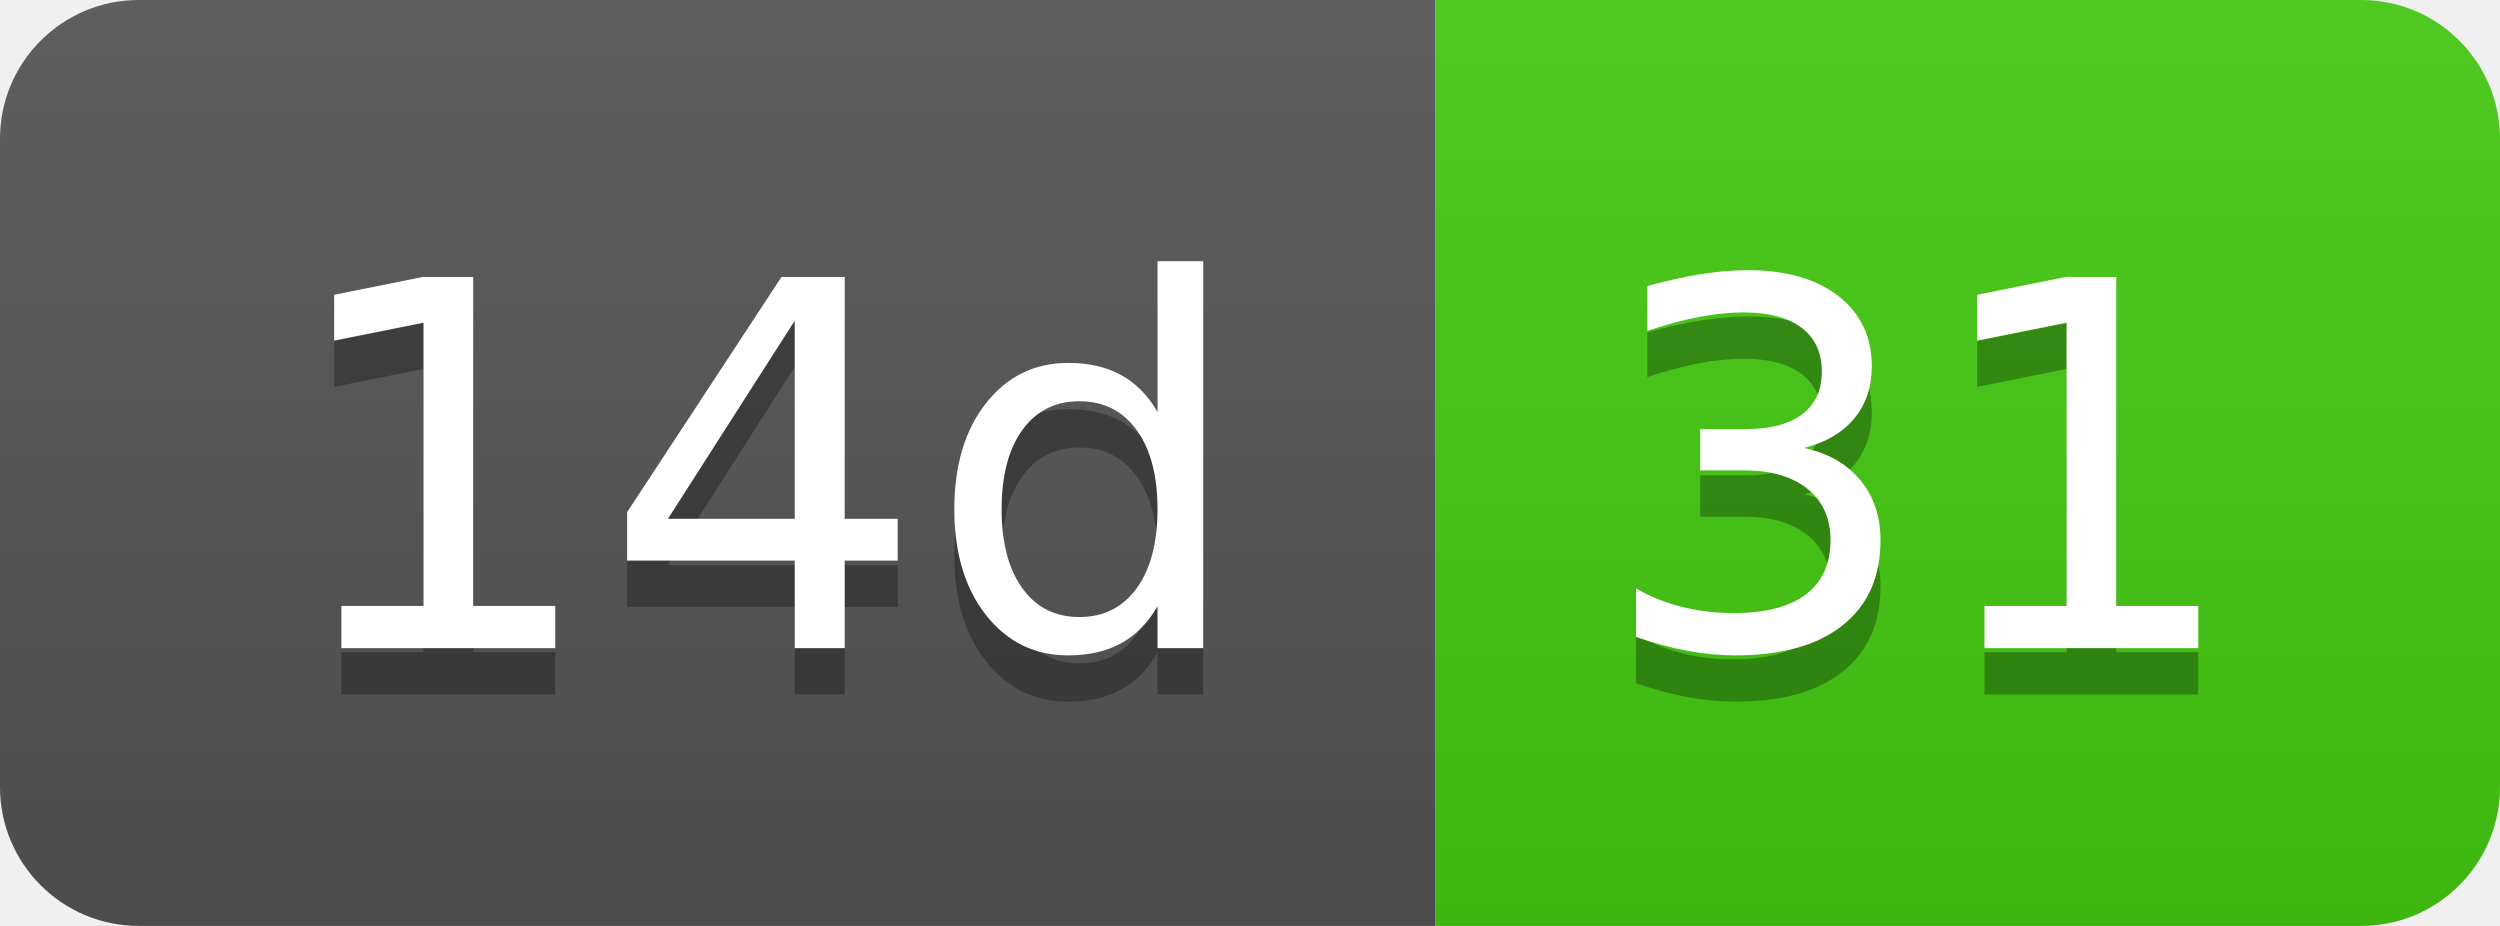
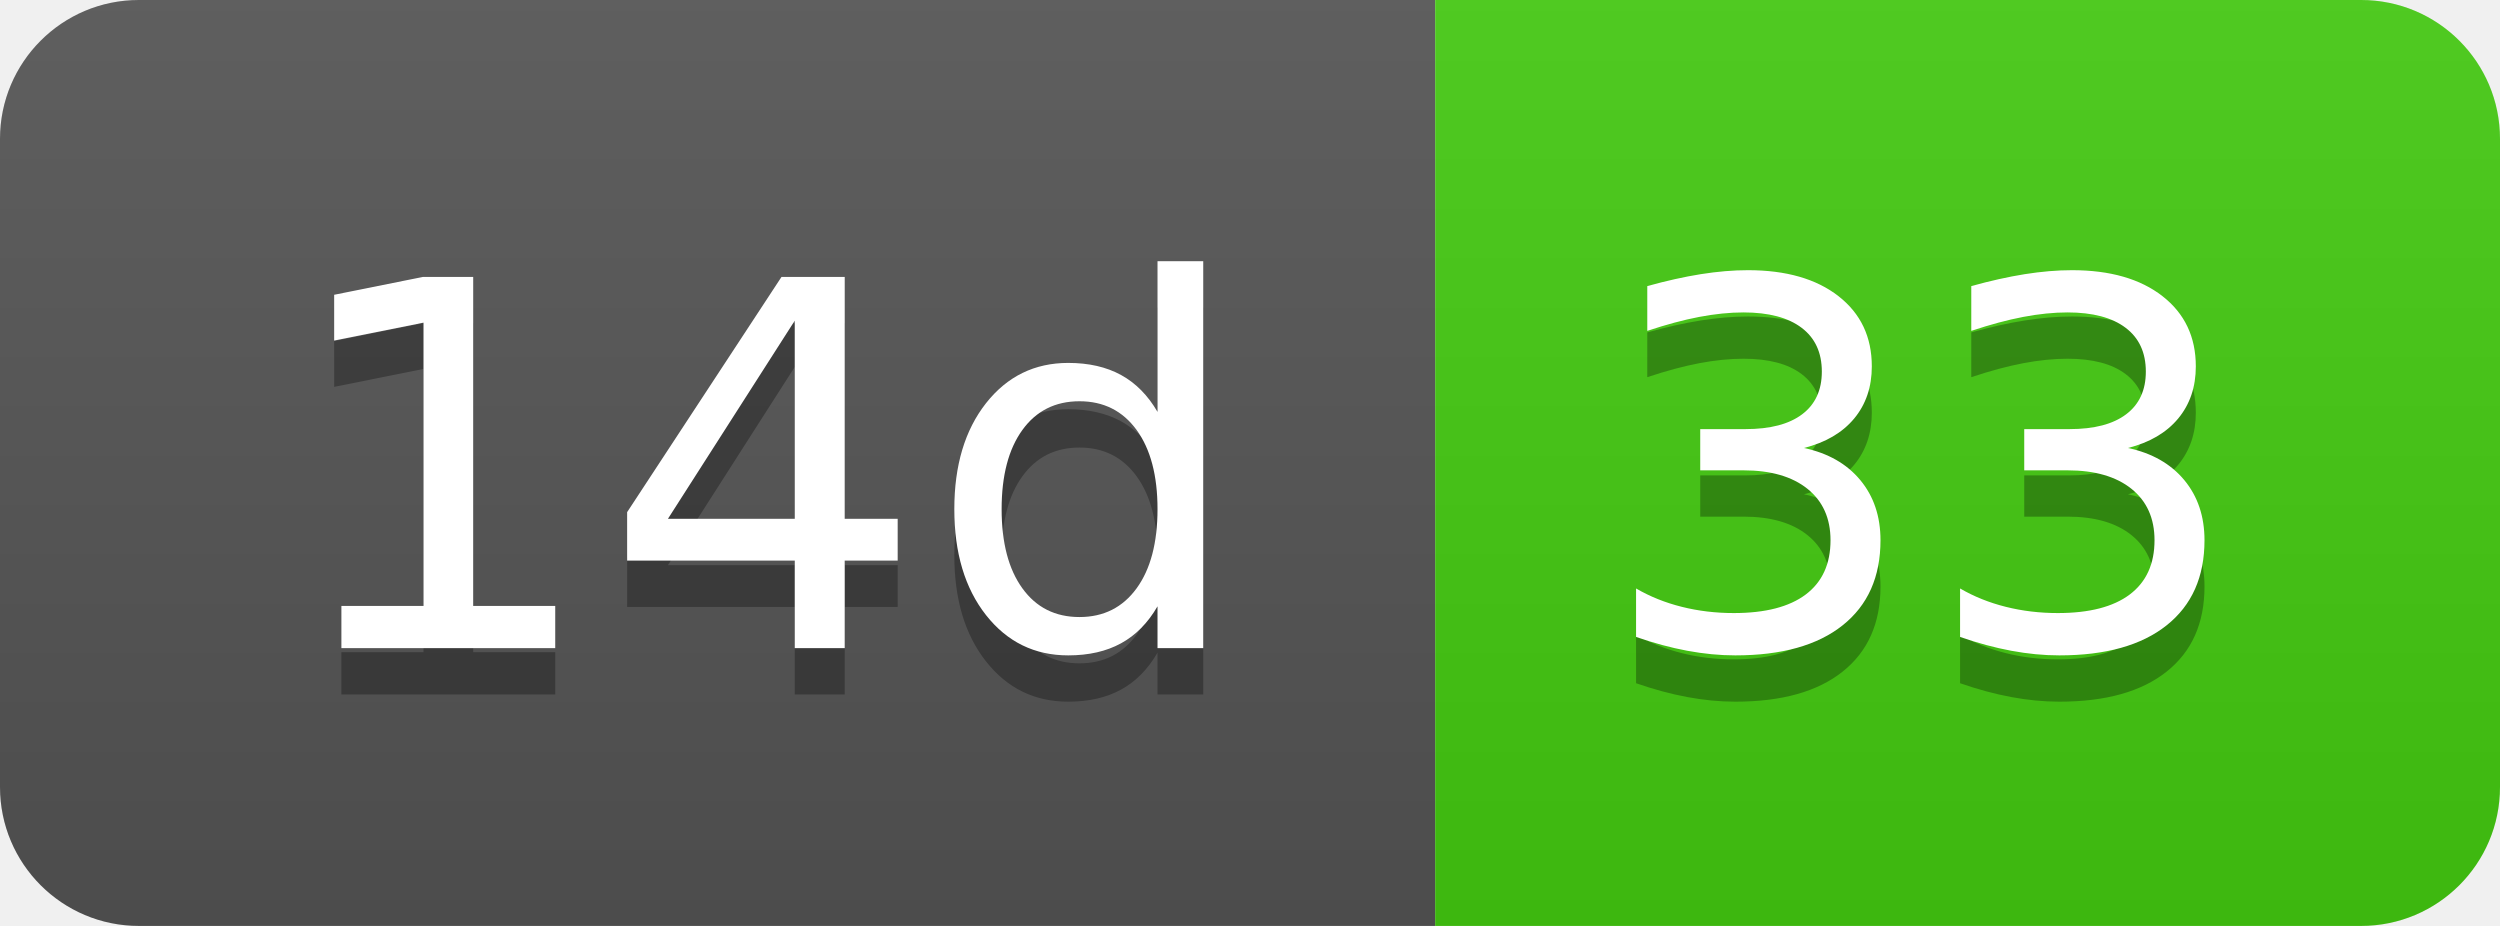
- <svg xmlns="http://www.w3.org/2000/svg" width="54" height="20" role="img" aria-label="14d: 31">
+ <svg xmlns="http://www.w3.org/2000/svg" width="54" height="20" role="img" aria-label="14d: 33">
  <linearGradient id="s" x2="0" y2="100%">
    <stop offset="0" stop-color="#bbb" stop-opacity=".1" />
    <stop offset="1" stop-opacity=".1" />
  </linearGradient>
  <clipPath id="r">
    <rect width="54" height="20" rx="3" fill="#fff" />
  </clipPath>
  <g clip-path="url(#r)">
    <rect width="31" height="20" fill="#555" />
    <rect x="31" width="23" height="20" fill="#4c1" />
    <rect width="54" height="20" fill="url(#s)" />
  </g>
  <g fill="#fff" text-anchor="middle" font-family="Verdana,Geneva,DejaVu Sans,sans-serif" text-rendering="geometricPrecision" font-size="110">
    <text aria-hidden="true" x="165" y="150" fill="#010101" fill-opacity=".3" transform="scale(.1)" textLength="210">14d</text>
    <text x="165" y="140" transform="scale(.1)" fill="#fff" textLength="210">14d</text>
-     <text aria-hidden="true" x="415" y="150" fill="#010101" fill-opacity=".3" transform="scale(.1)" textLength="130">31</text>
-     <text x="415" y="140" transform="scale(.1)" fill="#fff" textLength="130">31</text>
+     <text aria-hidden="true" x="415" y="150" fill="#010101" fill-opacity=".3" transform="scale(.1)" textLength="130">33</text>
+     <text x="415" y="140" transform="scale(.1)" fill="#fff" textLength="130">33</text>
  </g>
</svg>
